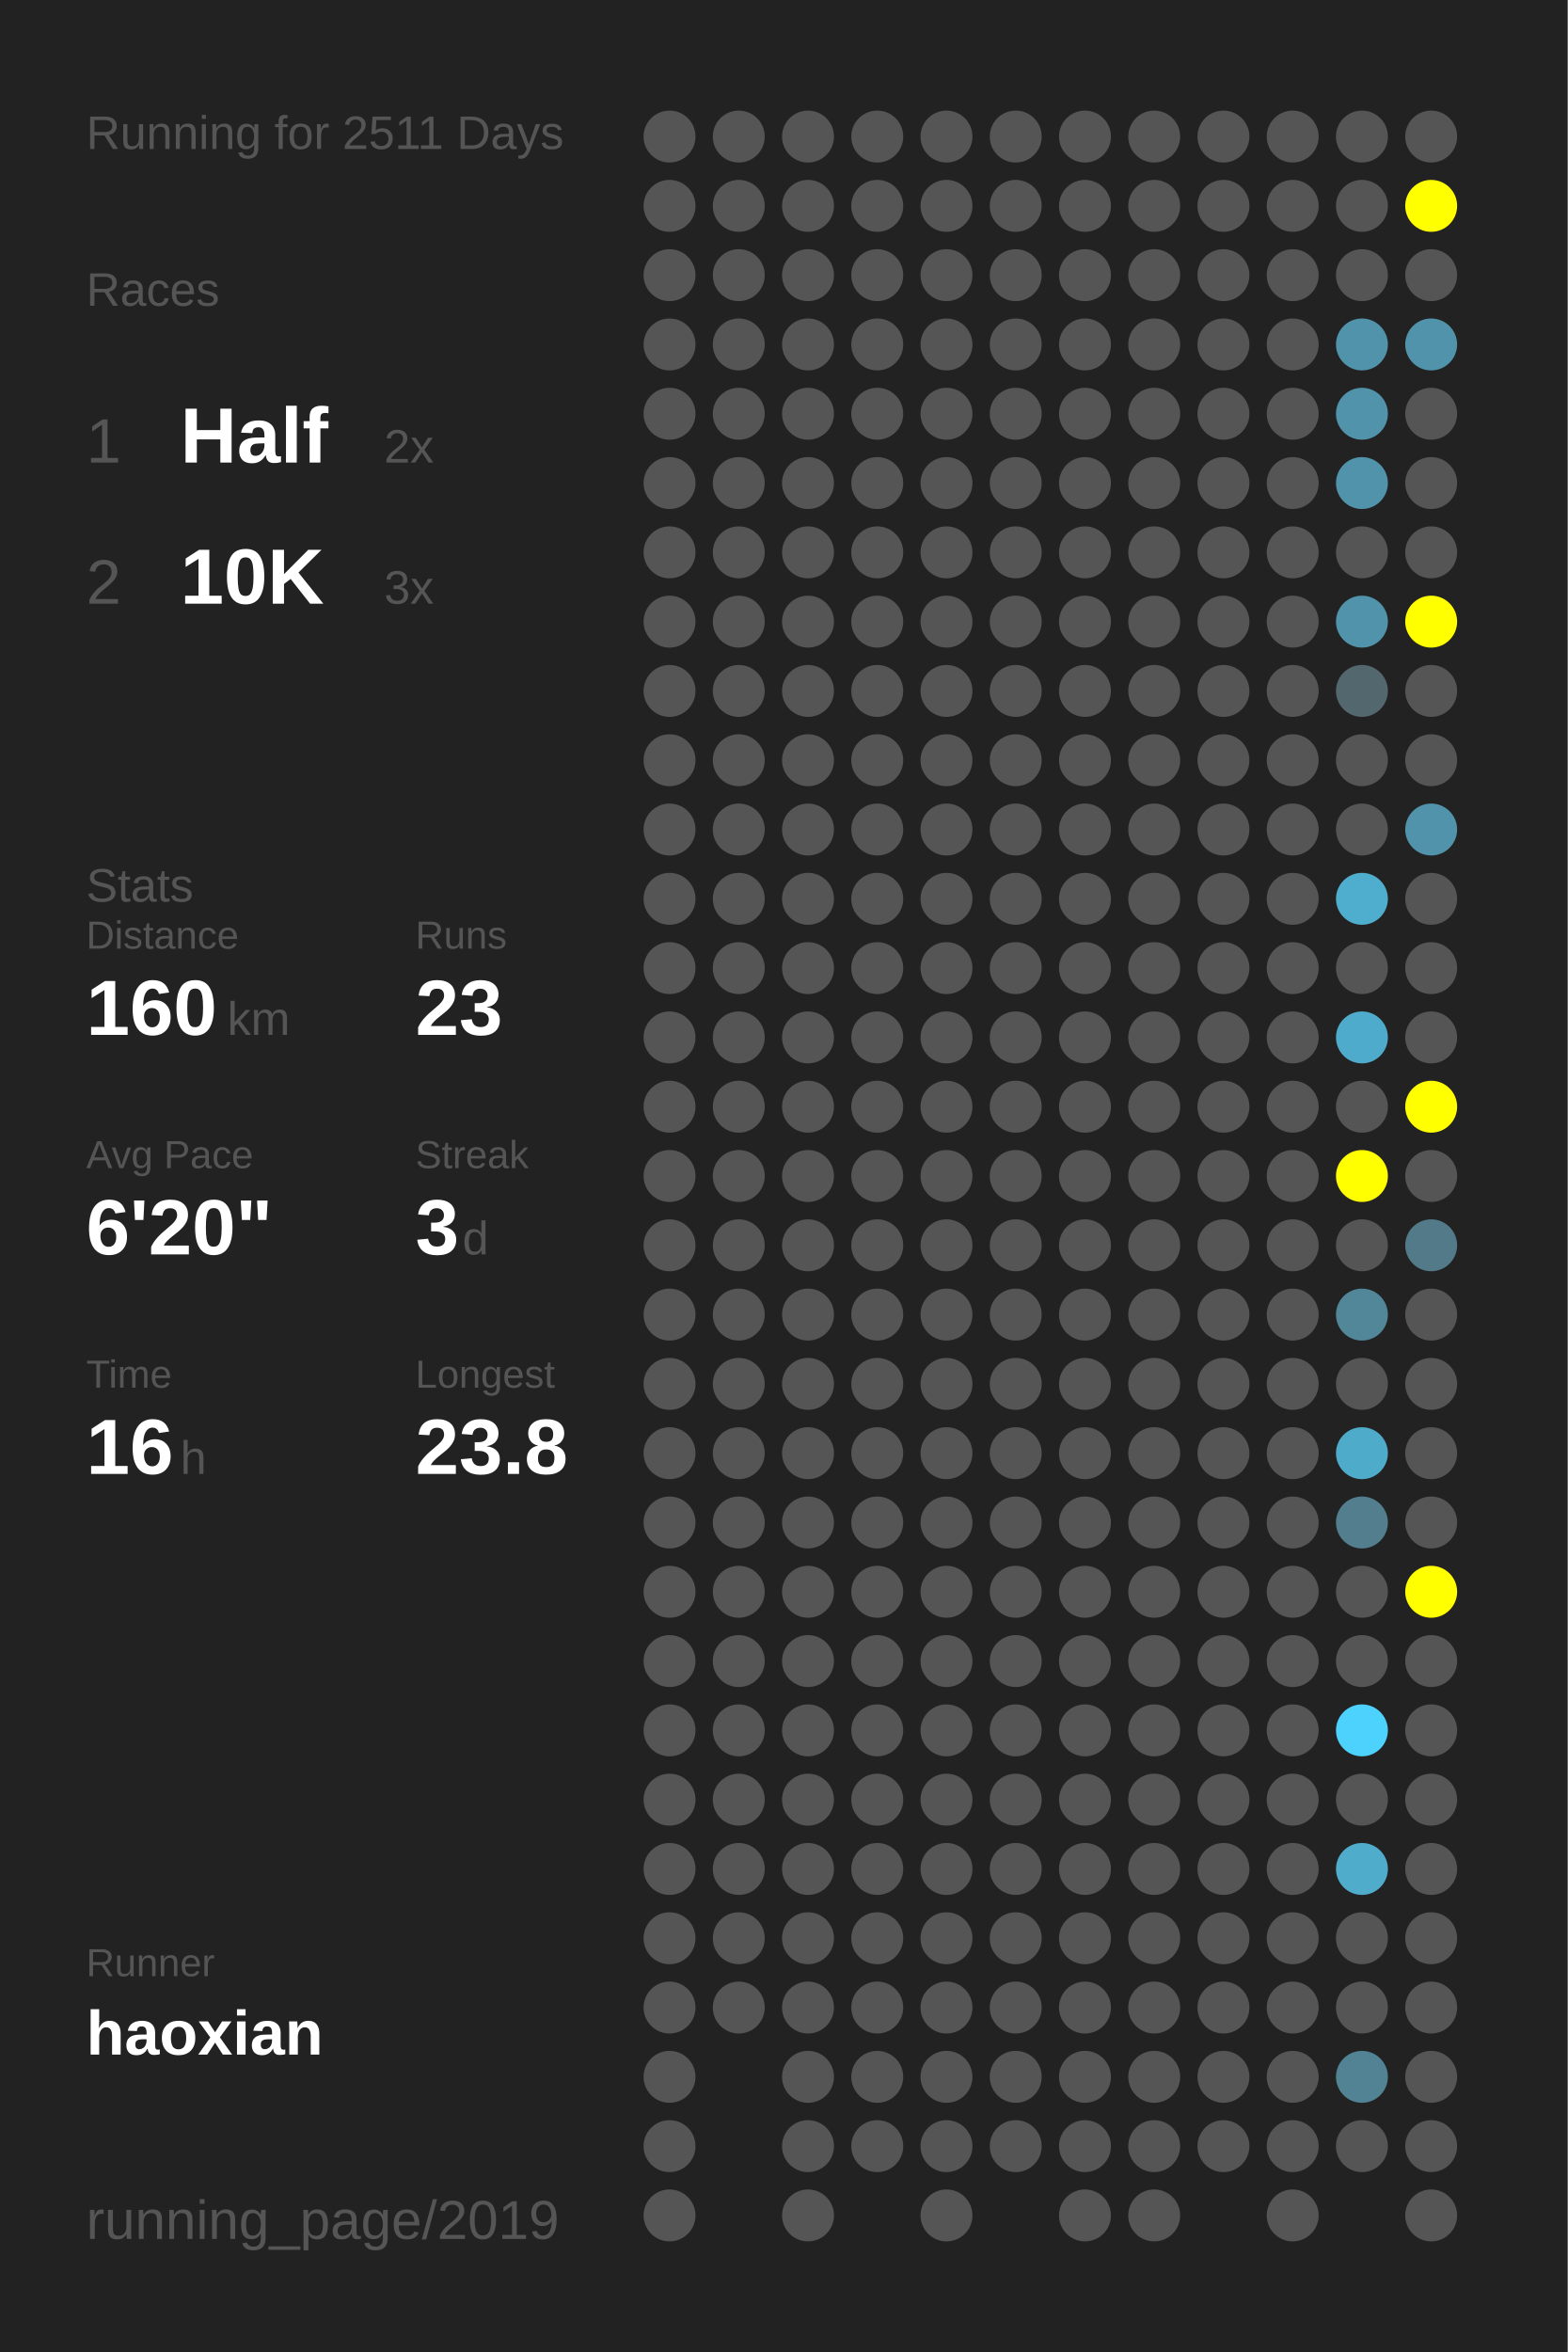
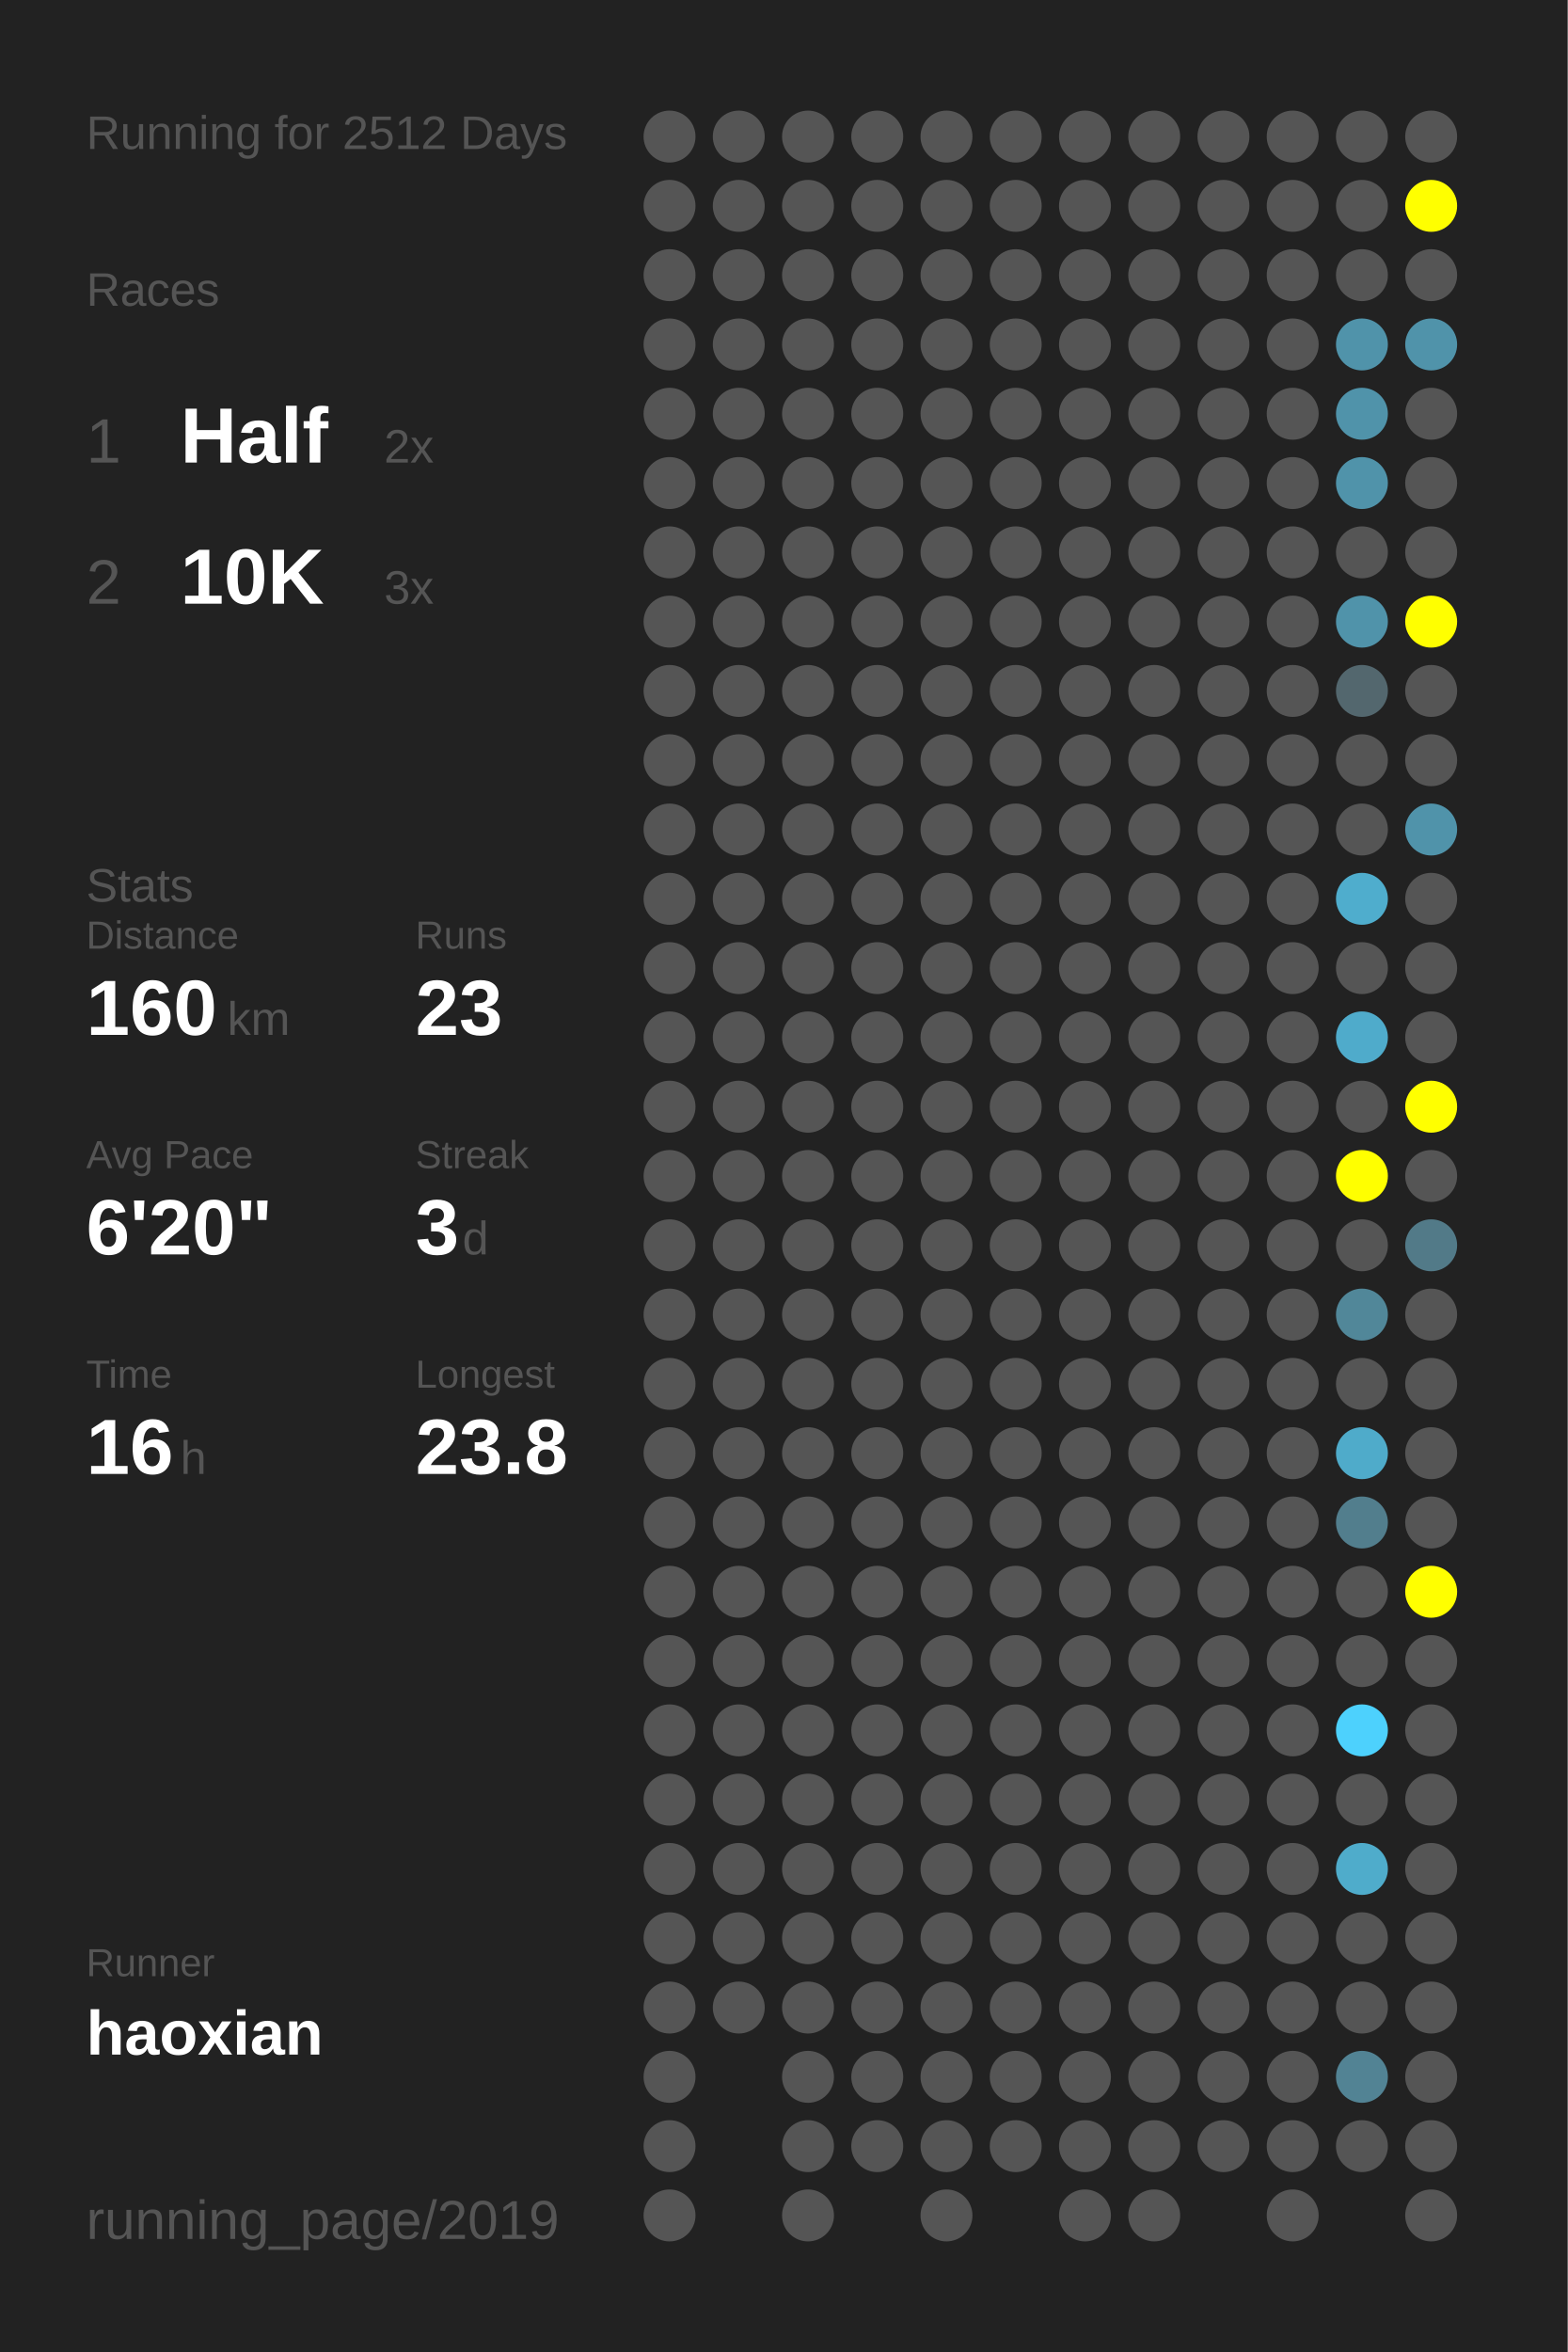
<svg xmlns="http://www.w3.org/2000/svg" baseProfile="full" height="300mm" version="1.1" viewBox="0,0,200,300" width="200mm">
  <defs />
  <rect fill="#222222" height="300" width="200" x="0" y="0" />
-   <text fill="#555555" style="font-size:6px; font-family:Arial;" x="11" y="19">Running for 2511 Days</text>
+   <text fill="#555555" style="font-size:6px; font-family:Arial;" x="11" y="19">Running for 2512 Days</text>
  <text fill="#555555" style="font-size:6px; font-family:Arial;" x="11" y="39">Races</text>
  <text fill="#555555" style="font-size:8px; font-family:Arial;" x="11" y="59">1</text>
  <text fill="#FFFFFF" style="font-size:10px; font-family:Arial; font-weight:bold;" x="23" y="59">Half</text>
  <text fill="#555555" style="font-size:6px; font-family:Arial;" x="49" y="59">2x</text>
  <text fill="#555555" style="font-size:8px; font-family:Arial;" x="11" y="77">2</text>
  <text fill="#FFFFFF" style="font-size:10px; font-family:Arial; font-weight:bold;" x="23" y="77">10K</text>
  <text fill="#555555" style="font-size:6px; font-family:Arial;" x="49" y="77">3x</text>
  <text fill="#555555" style="font-size:6px; font-family:Arial;" x="11" y="115">Stats</text>
  <text fill="#555555" style="font-size:5px; font-family:Arial;" x="11" y="121">Distance</text>
  <text fill="#FFFFFF" style="font-size:10px; font-family:Arial; font-weight:bold;" x="11" y="132">160</text>
  <text fill="#555555" style="font-size:6px; font-family:Arial;" x="29" y="132">km</text>
  <text fill="#555555" style="font-size:5px; font-family:Arial;" x="53" y="121">Runs</text>
  <text fill="#FFFFFF" style="font-size:10px; font-family:Arial; font-weight:bold;" x="53" y="132">23</text>
  <text fill="#555555" style="font-size:5px; font-family:Arial;" x="11" y="149">Avg Pace</text>
  <text fill="#FFFFFF" style="font-size:10px; font-family:Arial; font-weight:bold;" x="11" y="160">6'20"</text>
  <text fill="#555555" style="font-size:5px; font-family:Arial;" x="53" y="149">Streak</text>
  <text fill="#FFFFFF" style="font-size:10px; font-family:Arial; font-weight:bold;" x="53" y="160">3</text>
  <text fill="#555555" style="font-size:6px; font-family:Arial;" x="59" y="160">d</text>
  <text fill="#555555" style="font-size:5px; font-family:Arial;" x="11" y="177">Time</text>
  <text fill="#FFFFFF" style="font-size:10px; font-family:Arial; font-weight:bold;" x="11" y="188">16</text>
  <text fill="#555555" style="font-size:6px; font-family:Arial;" x="23" y="188">h</text>
  <text fill="#555555" style="font-size:5px; font-family:Arial;" x="53" y="177">Longest</text>
  <text fill="#FFFFFF" style="font-size:10px; font-family:Arial; font-weight:bold;" x="53" y="188">23.8</text>
  <text fill="#555555" style="font-size:5px; font-family:Arial;" x="11" y="252.065">Runner</text>
  <text fill="#FFFFFF" style="font-size:8px; font-family:Arial; font-weight:bold;" x="11" y="262.065">haoxian</text>
  <text fill="#555555" style="font-size:7px; font-family:Arial;" x="11" y="285.581">running_page/2019</text>
  <circle cx="85.417" cy="17.419" fill="#555555" r="3.312" />
  <circle cx="85.417" cy="26.258" fill="#555555" r="3.312" />
  <circle cx="85.417" cy="35.097" fill="#555555" r="3.312" />
  <circle cx="85.417" cy="43.935" fill="#555555" r="3.312" />
  <circle cx="85.417" cy="52.774" fill="#555555" r="3.312" />
  <circle cx="85.417" cy="61.613" fill="#555555" r="3.312" />
  <circle cx="85.417" cy="70.452" fill="#555555" r="3.312" />
  <circle cx="85.417" cy="79.29" fill="#555555" r="3.312" />
  <circle cx="85.417" cy="88.129" fill="#555555" r="3.312" />
  <circle cx="85.417" cy="96.968" fill="#555555" r="3.312" />
  <circle cx="85.417" cy="105.806" fill="#555555" r="3.312" />
  <circle cx="85.417" cy="114.645" fill="#555555" r="3.312" />
  <circle cx="85.417" cy="123.484" fill="#555555" r="3.312" />
  <circle cx="85.417" cy="132.323" fill="#555555" r="3.312" />
  <circle cx="85.417" cy="141.161" fill="#555555" r="3.312" />
  <circle cx="85.417" cy="150" fill="#555555" r="3.312" />
  <circle cx="85.417" cy="158.839" fill="#555555" r="3.312" />
  <circle cx="85.417" cy="167.677" fill="#555555" r="3.312" />
  <circle cx="85.417" cy="176.516" fill="#555555" r="3.312" />
  <circle cx="85.417" cy="185.355" fill="#555555" r="3.312" />
  <circle cx="85.417" cy="194.194" fill="#555555" r="3.312" />
  <circle cx="85.417" cy="203.032" fill="#555555" r="3.312" />
  <circle cx="85.417" cy="211.871" fill="#555555" r="3.312" />
  <circle cx="85.417" cy="220.71" fill="#555555" r="3.312" />
  <circle cx="85.417" cy="229.548" fill="#555555" r="3.312" />
  <circle cx="85.417" cy="238.387" fill="#555555" r="3.312" />
  <circle cx="85.417" cy="247.226" fill="#555555" r="3.312" />
  <circle cx="85.417" cy="256.065" fill="#555555" r="3.312" />
  <circle cx="85.417" cy="264.903" fill="#555555" r="3.312" />
  <circle cx="85.417" cy="273.742" fill="#555555" r="3.312" />
  <circle cx="85.417" cy="282.581" fill="#555555" r="3.312" />
  <circle cx="94.25" cy="17.419" fill="#555555" r="3.312" />
  <circle cx="94.25" cy="26.258" fill="#555555" r="3.312" />
  <circle cx="94.25" cy="35.097" fill="#555555" r="3.312" />
  <circle cx="94.25" cy="43.935" fill="#555555" r="3.312" />
  <circle cx="94.25" cy="52.774" fill="#555555" r="3.312" />
  <circle cx="94.25" cy="61.613" fill="#555555" r="3.312" />
  <circle cx="94.25" cy="70.452" fill="#555555" r="3.312" />
  <circle cx="94.25" cy="79.29" fill="#555555" r="3.312" />
  <circle cx="94.25" cy="88.129" fill="#555555" r="3.312" />
  <circle cx="94.25" cy="96.968" fill="#555555" r="3.312" />
  <circle cx="94.25" cy="105.806" fill="#555555" r="3.312" />
  <circle cx="94.25" cy="114.645" fill="#555555" r="3.312" />
  <circle cx="94.25" cy="123.484" fill="#555555" r="3.312" />
  <circle cx="94.25" cy="132.323" fill="#555555" r="3.312" />
  <circle cx="94.25" cy="141.161" fill="#555555" r="3.312" />
  <circle cx="94.25" cy="150" fill="#555555" r="3.312" />
  <circle cx="94.25" cy="158.839" fill="#555555" r="3.312" />
  <circle cx="94.25" cy="167.677" fill="#555555" r="3.312" />
  <circle cx="94.25" cy="176.516" fill="#555555" r="3.312" />
  <circle cx="94.25" cy="185.355" fill="#555555" r="3.312" />
  <circle cx="94.25" cy="194.194" fill="#555555" r="3.312" />
  <circle cx="94.25" cy="203.032" fill="#555555" r="3.312" />
  <circle cx="94.25" cy="211.871" fill="#555555" r="3.312" />
  <circle cx="94.25" cy="220.71" fill="#555555" r="3.312" />
  <circle cx="94.25" cy="229.548" fill="#555555" r="3.312" />
  <circle cx="94.25" cy="238.387" fill="#555555" r="3.312" />
  <circle cx="94.25" cy="247.226" fill="#555555" r="3.312" />
  <circle cx="94.25" cy="256.065" fill="#555555" r="3.312" />
  <circle cx="103.083" cy="17.419" fill="#555555" r="3.312" />
  <circle cx="103.083" cy="26.258" fill="#555555" r="3.312" />
  <circle cx="103.083" cy="35.097" fill="#555555" r="3.312" />
  <circle cx="103.083" cy="43.935" fill="#555555" r="3.312" />
  <circle cx="103.083" cy="52.774" fill="#555555" r="3.312" />
  <circle cx="103.083" cy="61.613" fill="#555555" r="3.312" />
  <circle cx="103.083" cy="70.452" fill="#555555" r="3.312" />
  <circle cx="103.083" cy="79.29" fill="#555555" r="3.312" />
  <circle cx="103.083" cy="88.129" fill="#555555" r="3.312" />
  <circle cx="103.083" cy="96.968" fill="#555555" r="3.312" />
  <circle cx="103.083" cy="105.806" fill="#555555" r="3.312" />
  <circle cx="103.083" cy="114.645" fill="#555555" r="3.312" />
  <circle cx="103.083" cy="123.484" fill="#555555" r="3.312" />
  <circle cx="103.083" cy="132.323" fill="#555555" r="3.312" />
  <circle cx="103.083" cy="141.161" fill="#555555" r="3.312" />
  <circle cx="103.083" cy="150" fill="#555555" r="3.312" />
  <circle cx="103.083" cy="158.839" fill="#555555" r="3.312" />
  <circle cx="103.083" cy="167.677" fill="#555555" r="3.312" />
  <circle cx="103.083" cy="176.516" fill="#555555" r="3.312" />
  <circle cx="103.083" cy="185.355" fill="#555555" r="3.312" />
  <circle cx="103.083" cy="194.194" fill="#555555" r="3.312" />
  <circle cx="103.083" cy="203.032" fill="#555555" r="3.312" />
  <circle cx="103.083" cy="211.871" fill="#555555" r="3.312" />
  <circle cx="103.083" cy="220.71" fill="#555555" r="3.312" />
  <circle cx="103.083" cy="229.548" fill="#555555" r="3.312" />
  <circle cx="103.083" cy="238.387" fill="#555555" r="3.312" />
  <circle cx="103.083" cy="247.226" fill="#555555" r="3.312" />
  <circle cx="103.083" cy="256.065" fill="#555555" r="3.312" />
  <circle cx="103.083" cy="264.903" fill="#555555" r="3.312" />
  <circle cx="103.083" cy="273.742" fill="#555555" r="3.312" />
  <circle cx="103.083" cy="282.581" fill="#555555" r="3.312" />
  <circle cx="111.917" cy="17.419" fill="#555555" r="3.312" />
  <circle cx="111.917" cy="26.258" fill="#555555" r="3.312" />
  <circle cx="111.917" cy="35.097" fill="#555555" r="3.312" />
  <circle cx="111.917" cy="43.935" fill="#555555" r="3.312" />
  <circle cx="111.917" cy="52.774" fill="#555555" r="3.312" />
  <circle cx="111.917" cy="61.613" fill="#555555" r="3.312" />
  <circle cx="111.917" cy="70.452" fill="#555555" r="3.312" />
  <circle cx="111.917" cy="79.29" fill="#555555" r="3.312" />
  <circle cx="111.917" cy="88.129" fill="#555555" r="3.312" />
  <circle cx="111.917" cy="96.968" fill="#555555" r="3.312" />
  <circle cx="111.917" cy="105.806" fill="#555555" r="3.312" />
  <circle cx="111.917" cy="114.645" fill="#555555" r="3.312" />
  <circle cx="111.917" cy="123.484" fill="#555555" r="3.312" />
  <circle cx="111.917" cy="132.323" fill="#555555" r="3.312" />
  <circle cx="111.917" cy="141.161" fill="#555555" r="3.312" />
  <circle cx="111.917" cy="150" fill="#555555" r="3.312" />
  <circle cx="111.917" cy="158.839" fill="#555555" r="3.312" />
  <circle cx="111.917" cy="167.677" fill="#555555" r="3.312" />
  <circle cx="111.917" cy="176.516" fill="#555555" r="3.312" />
  <circle cx="111.917" cy="185.355" fill="#555555" r="3.312" />
  <circle cx="111.917" cy="194.194" fill="#555555" r="3.312" />
  <circle cx="111.917" cy="203.032" fill="#555555" r="3.312" />
  <circle cx="111.917" cy="211.871" fill="#555555" r="3.312" />
  <circle cx="111.917" cy="220.71" fill="#555555" r="3.312" />
  <circle cx="111.917" cy="229.548" fill="#555555" r="3.312" />
  <circle cx="111.917" cy="238.387" fill="#555555" r="3.312" />
  <circle cx="111.917" cy="247.226" fill="#555555" r="3.312" />
  <circle cx="111.917" cy="256.065" fill="#555555" r="3.312" />
  <circle cx="111.917" cy="264.903" fill="#555555" r="3.312" />
  <circle cx="111.917" cy="273.742" fill="#555555" r="3.312" />
  <circle cx="120.75" cy="17.419" fill="#555555" r="3.312" />
  <circle cx="120.75" cy="26.258" fill="#555555" r="3.312" />
  <circle cx="120.75" cy="35.097" fill="#555555" r="3.312" />
  <circle cx="120.75" cy="43.935" fill="#555555" r="3.312" />
  <circle cx="120.75" cy="52.774" fill="#555555" r="3.312" />
  <circle cx="120.75" cy="61.613" fill="#555555" r="3.312" />
  <circle cx="120.75" cy="70.452" fill="#555555" r="3.312" />
  <circle cx="120.75" cy="79.29" fill="#555555" r="3.312" />
  <circle cx="120.75" cy="88.129" fill="#555555" r="3.312" />
  <circle cx="120.75" cy="96.968" fill="#555555" r="3.312" />
  <circle cx="120.75" cy="105.806" fill="#555555" r="3.312" />
  <circle cx="120.75" cy="114.645" fill="#555555" r="3.312" />
  <circle cx="120.75" cy="123.484" fill="#555555" r="3.312" />
  <circle cx="120.75" cy="132.323" fill="#555555" r="3.312" />
  <circle cx="120.75" cy="141.161" fill="#555555" r="3.312" />
  <circle cx="120.75" cy="150" fill="#555555" r="3.312" />
  <circle cx="120.75" cy="158.839" fill="#555555" r="3.312" />
  <circle cx="120.75" cy="167.677" fill="#555555" r="3.312" />
  <circle cx="120.75" cy="176.516" fill="#555555" r="3.312" />
  <circle cx="120.75" cy="185.355" fill="#555555" r="3.312" />
  <circle cx="120.75" cy="194.194" fill="#555555" r="3.312" />
  <circle cx="120.75" cy="203.032" fill="#555555" r="3.312" />
  <circle cx="120.75" cy="211.871" fill="#555555" r="3.312" />
  <circle cx="120.75" cy="220.71" fill="#555555" r="3.312" />
  <circle cx="120.75" cy="229.548" fill="#555555" r="3.312" />
  <circle cx="120.75" cy="238.387" fill="#555555" r="3.312" />
  <circle cx="120.75" cy="247.226" fill="#555555" r="3.312" />
  <circle cx="120.75" cy="256.065" fill="#555555" r="3.312" />
  <circle cx="120.75" cy="264.903" fill="#555555" r="3.312" />
  <circle cx="120.75" cy="273.742" fill="#555555" r="3.312" />
  <circle cx="120.75" cy="282.581" fill="#555555" r="3.312" />
  <circle cx="129.583" cy="17.419" fill="#555555" r="3.312" />
  <circle cx="129.583" cy="26.258" fill="#555555" r="3.312" />
  <circle cx="129.583" cy="35.097" fill="#555555" r="3.312" />
  <circle cx="129.583" cy="43.935" fill="#555555" r="3.312" />
  <circle cx="129.583" cy="52.774" fill="#555555" r="3.312" />
  <circle cx="129.583" cy="61.613" fill="#555555" r="3.312" />
  <circle cx="129.583" cy="70.452" fill="#555555" r="3.312" />
  <circle cx="129.583" cy="79.29" fill="#555555" r="3.312" />
  <circle cx="129.583" cy="88.129" fill="#555555" r="3.312" />
  <circle cx="129.583" cy="96.968" fill="#555555" r="3.312" />
  <circle cx="129.583" cy="105.806" fill="#555555" r="3.312" />
  <circle cx="129.583" cy="114.645" fill="#555555" r="3.312" />
  <circle cx="129.583" cy="123.484" fill="#555555" r="3.312" />
  <circle cx="129.583" cy="132.323" fill="#555555" r="3.312" />
  <circle cx="129.583" cy="141.161" fill="#555555" r="3.312" />
  <circle cx="129.583" cy="150" fill="#555555" r="3.312" />
  <circle cx="129.583" cy="158.839" fill="#555555" r="3.312" />
  <circle cx="129.583" cy="167.677" fill="#555555" r="3.312" />
  <circle cx="129.583" cy="176.516" fill="#555555" r="3.312" />
  <circle cx="129.583" cy="185.355" fill="#555555" r="3.312" />
  <circle cx="129.583" cy="194.194" fill="#555555" r="3.312" />
  <circle cx="129.583" cy="203.032" fill="#555555" r="3.312" />
  <circle cx="129.583" cy="211.871" fill="#555555" r="3.312" />
  <circle cx="129.583" cy="220.71" fill="#555555" r="3.312" />
  <circle cx="129.583" cy="229.548" fill="#555555" r="3.312" />
  <circle cx="129.583" cy="238.387" fill="#555555" r="3.312" />
  <circle cx="129.583" cy="247.226" fill="#555555" r="3.312" />
  <circle cx="129.583" cy="256.065" fill="#555555" r="3.312" />
  <circle cx="129.583" cy="264.903" fill="#555555" r="3.312" />
  <circle cx="129.583" cy="273.742" fill="#555555" r="3.312" />
  <circle cx="138.417" cy="17.419" fill="#555555" r="3.312" />
  <circle cx="138.417" cy="26.258" fill="#555555" r="3.312" />
  <circle cx="138.417" cy="35.097" fill="#555555" r="3.312" />
  <circle cx="138.417" cy="43.935" fill="#555555" r="3.312" />
  <circle cx="138.417" cy="52.774" fill="#555555" r="3.312" />
  <circle cx="138.417" cy="61.613" fill="#555555" r="3.312" />
  <circle cx="138.417" cy="70.452" fill="#555555" r="3.312" />
  <circle cx="138.417" cy="79.29" fill="#555555" r="3.312" />
  <circle cx="138.417" cy="88.129" fill="#555555" r="3.312" />
  <circle cx="138.417" cy="96.968" fill="#555555" r="3.312" />
  <circle cx="138.417" cy="105.806" fill="#555555" r="3.312" />
  <circle cx="138.417" cy="114.645" fill="#555555" r="3.312" />
  <circle cx="138.417" cy="123.484" fill="#555555" r="3.312" />
  <circle cx="138.417" cy="132.323" fill="#555555" r="3.312" />
  <circle cx="138.417" cy="141.161" fill="#555555" r="3.312" />
  <circle cx="138.417" cy="150" fill="#555555" r="3.312" />
  <circle cx="138.417" cy="158.839" fill="#555555" r="3.312" />
  <circle cx="138.417" cy="167.677" fill="#555555" r="3.312" />
  <circle cx="138.417" cy="176.516" fill="#555555" r="3.312" />
  <circle cx="138.417" cy="185.355" fill="#555555" r="3.312" />
  <circle cx="138.417" cy="194.194" fill="#555555" r="3.312" />
  <circle cx="138.417" cy="203.032" fill="#555555" r="3.312" />
  <circle cx="138.417" cy="211.871" fill="#555555" r="3.312" />
  <circle cx="138.417" cy="220.71" fill="#555555" r="3.312" />
  <circle cx="138.417" cy="229.548" fill="#555555" r="3.312" />
  <circle cx="138.417" cy="238.387" fill="#555555" r="3.312" />
  <circle cx="138.417" cy="247.226" fill="#555555" r="3.312" />
  <circle cx="138.417" cy="256.065" fill="#555555" r="3.312" />
  <circle cx="138.417" cy="264.903" fill="#555555" r="3.312" />
  <circle cx="138.417" cy="273.742" fill="#555555" r="3.312" />
  <circle cx="138.417" cy="282.581" fill="#555555" r="3.312" />
  <circle cx="147.25" cy="17.419" fill="#555555" r="3.312" />
  <circle cx="147.25" cy="26.258" fill="#555555" r="3.312" />
  <circle cx="147.25" cy="35.097" fill="#555555" r="3.312" />
  <circle cx="147.25" cy="43.935" fill="#555555" r="3.312" />
  <circle cx="147.25" cy="52.774" fill="#555555" r="3.312" />
  <circle cx="147.25" cy="61.613" fill="#555555" r="3.312" />
  <circle cx="147.25" cy="70.452" fill="#555555" r="3.312" />
  <circle cx="147.25" cy="79.29" fill="#555555" r="3.312" />
  <circle cx="147.25" cy="88.129" fill="#555555" r="3.312" />
  <circle cx="147.25" cy="96.968" fill="#555555" r="3.312" />
  <circle cx="147.25" cy="105.806" fill="#555555" r="3.312" />
  <circle cx="147.25" cy="114.645" fill="#555555" r="3.312" />
  <circle cx="147.25" cy="123.484" fill="#555555" r="3.312" />
  <circle cx="147.25" cy="132.323" fill="#555555" r="3.312" />
  <circle cx="147.25" cy="141.161" fill="#555555" r="3.312" />
  <circle cx="147.25" cy="150" fill="#555555" r="3.312" />
  <circle cx="147.25" cy="158.839" fill="#555555" r="3.312" />
  <circle cx="147.25" cy="167.677" fill="#555555" r="3.312" />
  <circle cx="147.25" cy="176.516" fill="#555555" r="3.312" />
  <circle cx="147.25" cy="185.355" fill="#555555" r="3.312" />
  <circle cx="147.25" cy="194.194" fill="#555555" r="3.312" />
  <circle cx="147.25" cy="203.032" fill="#555555" r="3.312" />
  <circle cx="147.25" cy="211.871" fill="#555555" r="3.312" />
  <circle cx="147.25" cy="220.71" fill="#555555" r="3.312" />
  <circle cx="147.25" cy="229.548" fill="#555555" r="3.312" />
  <circle cx="147.25" cy="238.387" fill="#555555" r="3.312" />
  <circle cx="147.25" cy="247.226" fill="#555555" r="3.312" />
  <circle cx="147.25" cy="256.065" fill="#555555" r="3.312" />
  <circle cx="147.25" cy="264.903" fill="#555555" r="3.312" />
  <circle cx="147.25" cy="273.742" fill="#555555" r="3.312" />
  <circle cx="147.25" cy="282.581" fill="#555555" r="3.312" />
  <circle cx="156.083" cy="17.419" fill="#555555" r="3.312" />
  <circle cx="156.083" cy="26.258" fill="#555555" r="3.312" />
  <circle cx="156.083" cy="35.097" fill="#555555" r="3.312" />
  <circle cx="156.083" cy="43.935" fill="#555555" r="3.312" />
  <circle cx="156.083" cy="52.774" fill="#555555" r="3.312" />
  <circle cx="156.083" cy="61.613" fill="#555555" r="3.312" />
  <circle cx="156.083" cy="70.452" fill="#555555" r="3.312" />
  <circle cx="156.083" cy="79.29" fill="#555555" r="3.312" />
  <circle cx="156.083" cy="88.129" fill="#555555" r="3.312" />
  <circle cx="156.083" cy="96.968" fill="#555555" r="3.312" />
  <circle cx="156.083" cy="105.806" fill="#555555" r="3.312" />
  <circle cx="156.083" cy="114.645" fill="#555555" r="3.312" />
  <circle cx="156.083" cy="123.484" fill="#555555" r="3.312" />
  <circle cx="156.083" cy="132.323" fill="#555555" r="3.312" />
  <circle cx="156.083" cy="141.161" fill="#555555" r="3.312" />
  <circle cx="156.083" cy="150" fill="#555555" r="3.312" />
  <circle cx="156.083" cy="158.839" fill="#555555" r="3.312" />
  <circle cx="156.083" cy="167.677" fill="#555555" r="3.312" />
  <circle cx="156.083" cy="176.516" fill="#555555" r="3.312" />
  <circle cx="156.083" cy="185.355" fill="#555555" r="3.312" />
  <circle cx="156.083" cy="194.194" fill="#555555" r="3.312" />
  <circle cx="156.083" cy="203.032" fill="#555555" r="3.312" />
  <circle cx="156.083" cy="211.871" fill="#555555" r="3.312" />
  <circle cx="156.083" cy="220.71" fill="#555555" r="3.312" />
  <circle cx="156.083" cy="229.548" fill="#555555" r="3.312" />
  <circle cx="156.083" cy="238.387" fill="#555555" r="3.312" />
  <circle cx="156.083" cy="247.226" fill="#555555" r="3.312" />
  <circle cx="156.083" cy="256.065" fill="#555555" r="3.312" />
  <circle cx="156.083" cy="264.903" fill="#555555" r="3.312" />
  <circle cx="156.083" cy="273.742" fill="#555555" r="3.312" />
  <circle cx="164.917" cy="17.419" fill="#555555" r="3.312" />
  <circle cx="164.917" cy="26.258" fill="#555555" r="3.312" />
  <circle cx="164.917" cy="35.097" fill="#555555" r="3.312" />
  <circle cx="164.917" cy="43.935" fill="#555555" r="3.312" />
  <circle cx="164.917" cy="52.774" fill="#555555" r="3.312" />
  <circle cx="164.917" cy="61.613" fill="#555555" r="3.312" />
  <circle cx="164.917" cy="70.452" fill="#555555" r="3.312" />
  <circle cx="164.917" cy="79.29" fill="#555555" r="3.312" />
  <circle cx="164.917" cy="88.129" fill="#555555" r="3.312" />
  <circle cx="164.917" cy="96.968" fill="#555555" r="3.312" />
  <circle cx="164.917" cy="105.806" fill="#555555" r="3.312" />
  <circle cx="164.917" cy="114.645" fill="#555555" r="3.312" />
  <circle cx="164.917" cy="123.484" fill="#555555" r="3.312" />
  <circle cx="164.917" cy="132.323" fill="#555555" r="3.312" />
  <circle cx="164.917" cy="141.161" fill="#555555" r="3.312" />
  <circle cx="164.917" cy="150" fill="#555555" r="3.312" />
  <circle cx="164.917" cy="158.839" fill="#555555" r="3.312" />
  <circle cx="164.917" cy="167.677" fill="#555555" r="3.312" />
  <circle cx="164.917" cy="176.516" fill="#555555" r="3.312" />
  <circle cx="164.917" cy="185.355" fill="#555555" r="3.312" />
  <circle cx="164.917" cy="194.194" fill="#555555" r="3.312" />
  <circle cx="164.917" cy="203.032" fill="#555555" r="3.312" />
  <circle cx="164.917" cy="211.871" fill="#555555" r="3.312" />
  <circle cx="164.917" cy="220.71" fill="#555555" r="3.312" />
  <circle cx="164.917" cy="229.548" fill="#555555" r="3.312" />
  <circle cx="164.917" cy="238.387" fill="#555555" r="3.312" />
  <circle cx="164.917" cy="247.226" fill="#555555" r="3.312" />
  <circle cx="164.917" cy="256.065" fill="#555555" r="3.312" />
  <circle cx="164.917" cy="264.903" fill="#555555" r="3.312" />
  <circle cx="164.917" cy="273.742" fill="#555555" r="3.312" />
  <circle cx="164.917" cy="282.581" fill="#555555" r="3.312" />
  <circle cx="173.75" cy="17.419" fill="#555555" r="3.312" />
  <circle cx="173.75" cy="26.258" fill="#555555" r="3.312" />
  <circle cx="173.75" cy="35.097" fill="#555555" r="3.312" />
  <circle cx="173.75" cy="43.935" fill="#5093aa" r="3.312" />
  <circle cx="173.75" cy="52.774" fill="#5093aa" r="3.312" />
  <circle cx="173.75" cy="61.613" fill="#5093aa" r="3.312" />
  <circle cx="173.75" cy="70.452" fill="#555555" r="3.312" />
  <circle cx="173.75" cy="79.29" fill="#5093aa" r="3.312" />
  <circle cx="173.75" cy="88.129" fill="#53676e" r="3.312" />
  <circle cx="173.75" cy="96.968" fill="#555555" r="3.312" />
  <circle cx="173.75" cy="105.806" fill="#555555" r="3.312" />
  <circle cx="173.75" cy="114.645" fill="#4fadcd" r="3.312" />
  <circle cx="173.75" cy="123.484" fill="#555555" r="3.312" />
  <circle cx="173.75" cy="132.323" fill="#4fabcb" r="3.312" />
  <circle cx="173.75" cy="141.161" fill="#555555" r="3.312" />
  <circle cx="173.75" cy="150" fill="#FFFF00" r="3.312" />
  <circle cx="173.75" cy="158.839" fill="#555555" r="3.312" />
  <circle cx="173.75" cy="167.677" fill="#518799" r="3.312" />
  <circle cx="173.75" cy="176.516" fill="#555555" r="3.312" />
  <circle cx="173.75" cy="185.355" fill="#4fabca" r="3.312" />
  <circle cx="173.75" cy="194.194" fill="#527e8d" r="3.312" />
  <circle cx="173.75" cy="203.032" fill="#555555" r="3.312" />
  <circle cx="173.75" cy="211.871" fill="#555555" r="3.312" />
  <circle cx="173.75" cy="220.71" fill="#4dd1fd" r="3.312" />
  <circle cx="173.75" cy="229.548" fill="#555555" r="3.312" />
  <circle cx="173.75" cy="238.387" fill="#4faccb" r="3.312" />
  <circle cx="173.75" cy="247.226" fill="#555555" r="3.312" />
  <circle cx="173.75" cy="256.065" fill="#555555" r="3.312" />
  <circle cx="173.75" cy="264.903" fill="#528394" r="3.312" />
  <circle cx="173.75" cy="273.742" fill="#555555" r="3.312" />
  <circle cx="182.583" cy="17.419" fill="#555555" r="3.312" />
  <circle cx="182.583" cy="26.258" fill="#FFFF00" r="3.312" />
  <circle cx="182.583" cy="35.097" fill="#555555" r="3.312" />
  <circle cx="182.583" cy="43.935" fill="#5093aa" r="3.312" />
  <circle cx="182.583" cy="52.774" fill="#555555" r="3.312" />
  <circle cx="182.583" cy="61.613" fill="#555555" r="3.312" />
  <circle cx="182.583" cy="70.452" fill="#555555" r="3.312" />
  <circle cx="182.583" cy="79.29" fill="#FFFF00" r="3.312" />
  <circle cx="182.583" cy="88.129" fill="#555555" r="3.312" />
  <circle cx="182.583" cy="96.968" fill="#555555" r="3.312" />
  <circle cx="182.583" cy="105.806" fill="#5093aa" r="3.312" />
  <circle cx="182.583" cy="114.645" fill="#555555" r="3.312" />
  <circle cx="182.583" cy="123.484" fill="#555555" r="3.312" />
  <circle cx="182.583" cy="132.323" fill="#555555" r="3.312" />
  <circle cx="182.583" cy="141.161" fill="#FFFF00" r="3.312" />
  <circle cx="182.583" cy="150" fill="#555555" r="3.312" />
  <circle cx="182.583" cy="158.839" fill="#527a88" r="3.312" />
  <circle cx="182.583" cy="167.677" fill="#555555" r="3.312" />
  <circle cx="182.583" cy="176.516" fill="#555555" r="3.312" />
  <circle cx="182.583" cy="185.355" fill="#555555" r="3.312" />
  <circle cx="182.583" cy="194.194" fill="#555555" r="3.312" />
  <circle cx="182.583" cy="203.032" fill="#FFFF00" r="3.312" />
  <circle cx="182.583" cy="211.871" fill="#555555" r="3.312" />
  <circle cx="182.583" cy="220.71" fill="#555555" r="3.312" />
  <circle cx="182.583" cy="229.548" fill="#555555" r="3.312" />
  <circle cx="182.583" cy="238.387" fill="#555555" r="3.312" />
  <circle cx="182.583" cy="247.226" fill="#555555" r="3.312" />
  <circle cx="182.583" cy="256.065" fill="#555555" r="3.312" />
  <circle cx="182.583" cy="264.903" fill="#555555" r="3.312" />
  <circle cx="182.583" cy="273.742" fill="#555555" r="3.312" />
  <circle cx="182.583" cy="282.581" fill="#555555" r="3.312" />
</svg>
